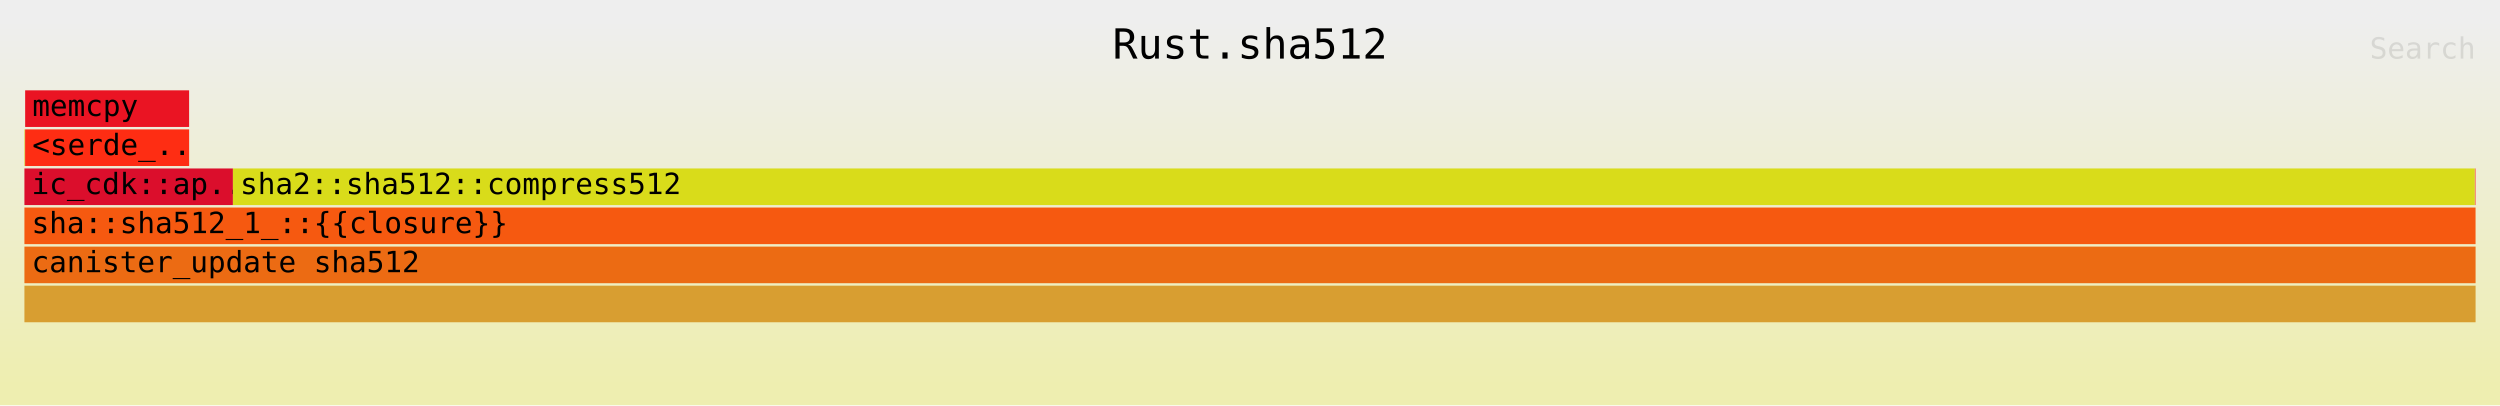
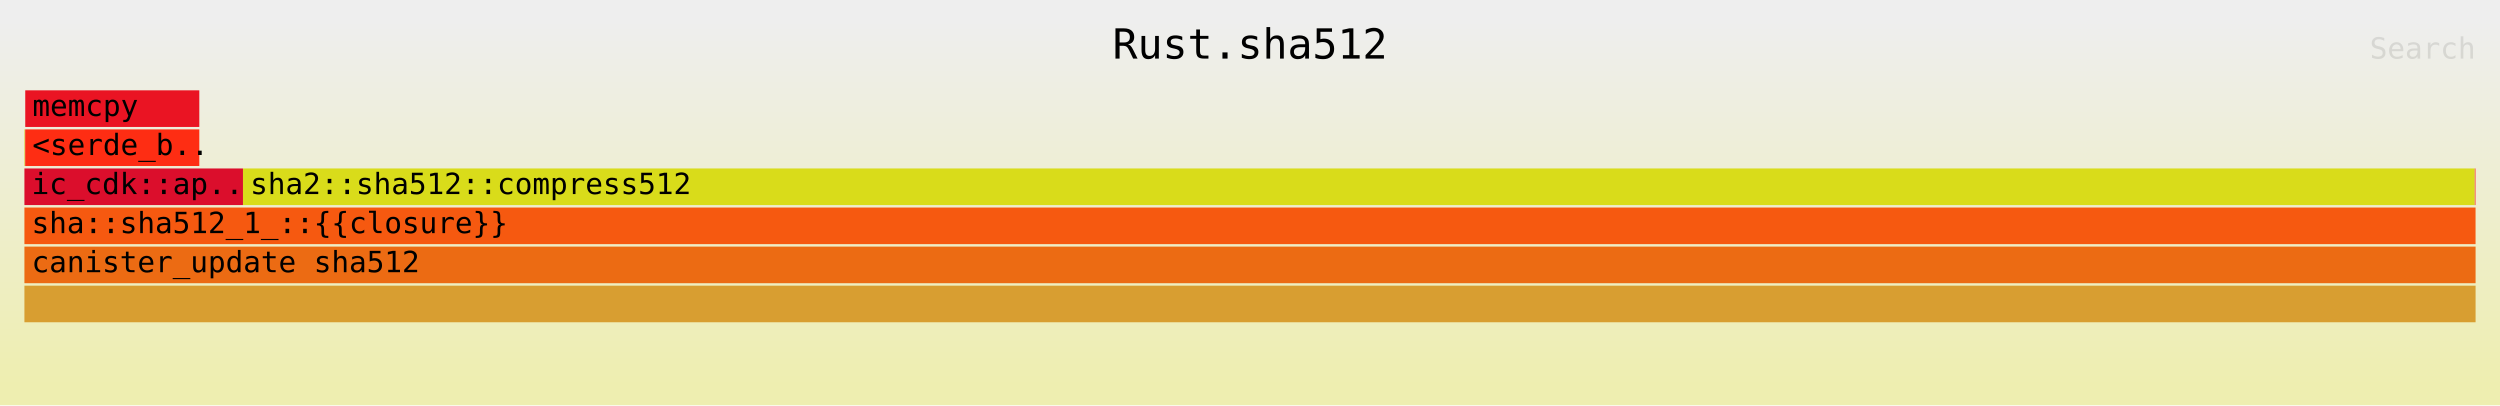
<svg xmlns="http://www.w3.org/2000/svg" xmlns:ns1="http://github.com/jonhoo/inferno" version="1.1" width="1024" height="166" viewBox="0 0 1024 166">
  <defs>
    <linearGradient id="background" y1="0" y2="1" x1="0" x2="0">
      <stop stop-color="#eeeeee" offset="5%" />
      <stop stop-color="#eeeeb0" offset="95%" />
    </linearGradient>
  </defs>
  <style type="text/css">
text { font-family:monospace; font-size:12px }
#title { text-anchor:middle; font-size:17px; }
#matched { text-anchor:end; }
#search { text-anchor:end; opacity:0.1; cursor:pointer; }
#search:hover, #search.show { opacity:1; }
#subtitle { text-anchor:middle; font-color:rgb(160,160,160); }
#unzoom { cursor:pointer; }
#frames &gt; *:hover { stroke:black; stroke-width:0.5; cursor:pointer; }
.hide { display:none; }
.parent { opacity:0.5; }
</style>
  <rect x="0" y="0" width="100%" height="166" fill="url(#background)" />
  <text id="title" fill="rgb(0,0,0)" x="50%" y="24.00">Rust.sha512</text>
  <text id="details" fill="rgb(0,0,0)" x="10" y="149.00"> </text>
  <text id="unzoom" class="hide" fill="rgb(0,0,0)" x="10" y="24.00">Reset Zoom</text>
  <text id="search" fill="rgb(0,0,0)" x="1014" y="24.00">Search</text>
  <text id="matched" fill="rgb(0,0,0)" x="1014" y="149.00"> </text>
-   <svg id="frames" x="10" width="1004" total_samples="56525949">
+   <svg id="frames" x="10" width="1004" total_samples="56793155">
    <g>
-       <rect x="0.001%" y="53" width="0.023%" height="15" fill="rgb(216,198,43)" ns1:x="479" ns1:w="12915" />
+       <rect x="0.001%" y="53" width="0.026%" height="15" fill="rgb(216,198,43)" ns1:x="536" ns1:w="14804" />
      <text x="0.294%" y="63.50" />
    </g>
    <g>
-       <rect x="0.03%" y="37" width="6.689%" height="15" fill="rgb(234,20,35)" ns1:x="16915" ns1:w="3781074" />
-       <text x="0.323%" y="47.50">memcpy</text>
+       <rect x="0.034%" y="37" width="7.101%" height="15" fill="rgb(234,20,35)" ns1:x="19271" ns1:w="4033148" />
+       <text x="0.327%" y="47.50">memcpy</text>
    </g>
    <g>
-       <rect x="0.028%" y="53" width="6.692%" height="15" fill="rgb(254,45,19)" ns1:x="15586" ns1:w="3782552" />
-       <text x="0.321%" y="63.50">&lt;serde_..</text>
+       <rect x="0.031%" y="53" width="7.104%" height="15" fill="rgb(254,45,19)" ns1:x="17749" ns1:w="4034878" />
+       <text x="0.324%" y="63.50">&lt;serde_b..</text>
    </g>
    <g>
-       <rect x="0%" y="69" width="8.506%" height="15" fill="rgb(219,14,44)" ns1:x="171" ns1:w="4808214" />
+       <rect x="0%" y="69" width="8.916%" height="15" fill="rgb(219,14,44)" ns1:x="190" ns1:w="5063970" />
      <text x="0.293%" y="79.50">ic_cdk::ap..</text>
    </g>
    <g>
-       <rect x="8.507%" y="69" width="91.457%" height="15" fill="rgb(217,220,26)" ns1:x="4808763" ns1:w="51696807" />
-       <text x="8.8%" y="79.50">sha2::sha512::compress512</text>
+       <rect x="8.918%" y="69" width="91.04%" height="15" fill="rgb(217,220,26)" ns1:x="5064576" ns1:w="51704686" />
+       <text x="9.211%" y="79.50">sha2::sha512::compress512</text>
    </g>
    <g>
-       <rect x="99.966%" y="69" width="0.012%" height="15" fill="rgb(213,158,28)" ns1:x="56506986" ns1:w="6619" />
-       <text x="100.259%" y="79.50" />
+       <rect x="99.961%" y="69" width="0.012%" height="15" fill="rgb(213,158,28)" ns1:x="56770790" ns1:w="6622" />
+       <text x="100.254%" y="79.50" />
    </g>
    <g>
-       <rect x="99.978%" y="69" width="0.02%" height="15" fill="rgb(252,51,52)" ns1:x="56513737" ns1:w="11061" />
-       <text x="100.271%" y="79.50" />
+       <rect x="99.972%" y="69" width="0.025%" height="15" fill="rgb(252,51,52)" ns1:x="56777558" ns1:w="14315" />
+       <text x="100.266%" y="79.50" />
    </g>
    <g>
-       <rect x="0%" y="85" width="99.999%" height="15" fill="rgb(246,89,16)" ns1:x="171" ns1:w="56525334" />
+       <rect x="0%" y="85" width="99.999%" height="15" fill="rgb(246,89,16)" ns1:x="190" ns1:w="56792441" />
      <text x="0.293%" y="95.50">sha::sha512_1_::{{closure}}</text>
    </g>
    <g>
-       <rect x="0%" y="117" width="100%" height="15" fill="rgb(216,158,49)" ns1:x="0" ns1:w="56525949" />
+       <rect x="0%" y="117" width="100%" height="15" fill="rgb(216,158,49)" ns1:x="0" ns1:w="56793155" />
      <text x="0.293%" y="127.50" />
    </g>
    <g>
-       <rect x="0%" y="101" width="100%" height="15" fill="rgb(236,107,19)" ns1:x="0" ns1:w="56525949" />
+       <rect x="0%" y="101" width="100%" height="15" fill="rgb(236,107,19)" ns1:x="0" ns1:w="56793155" />
      <text x="0.293%" y="111.50">canister_update sha512</text>
    </g>
  </svg>
</svg>
